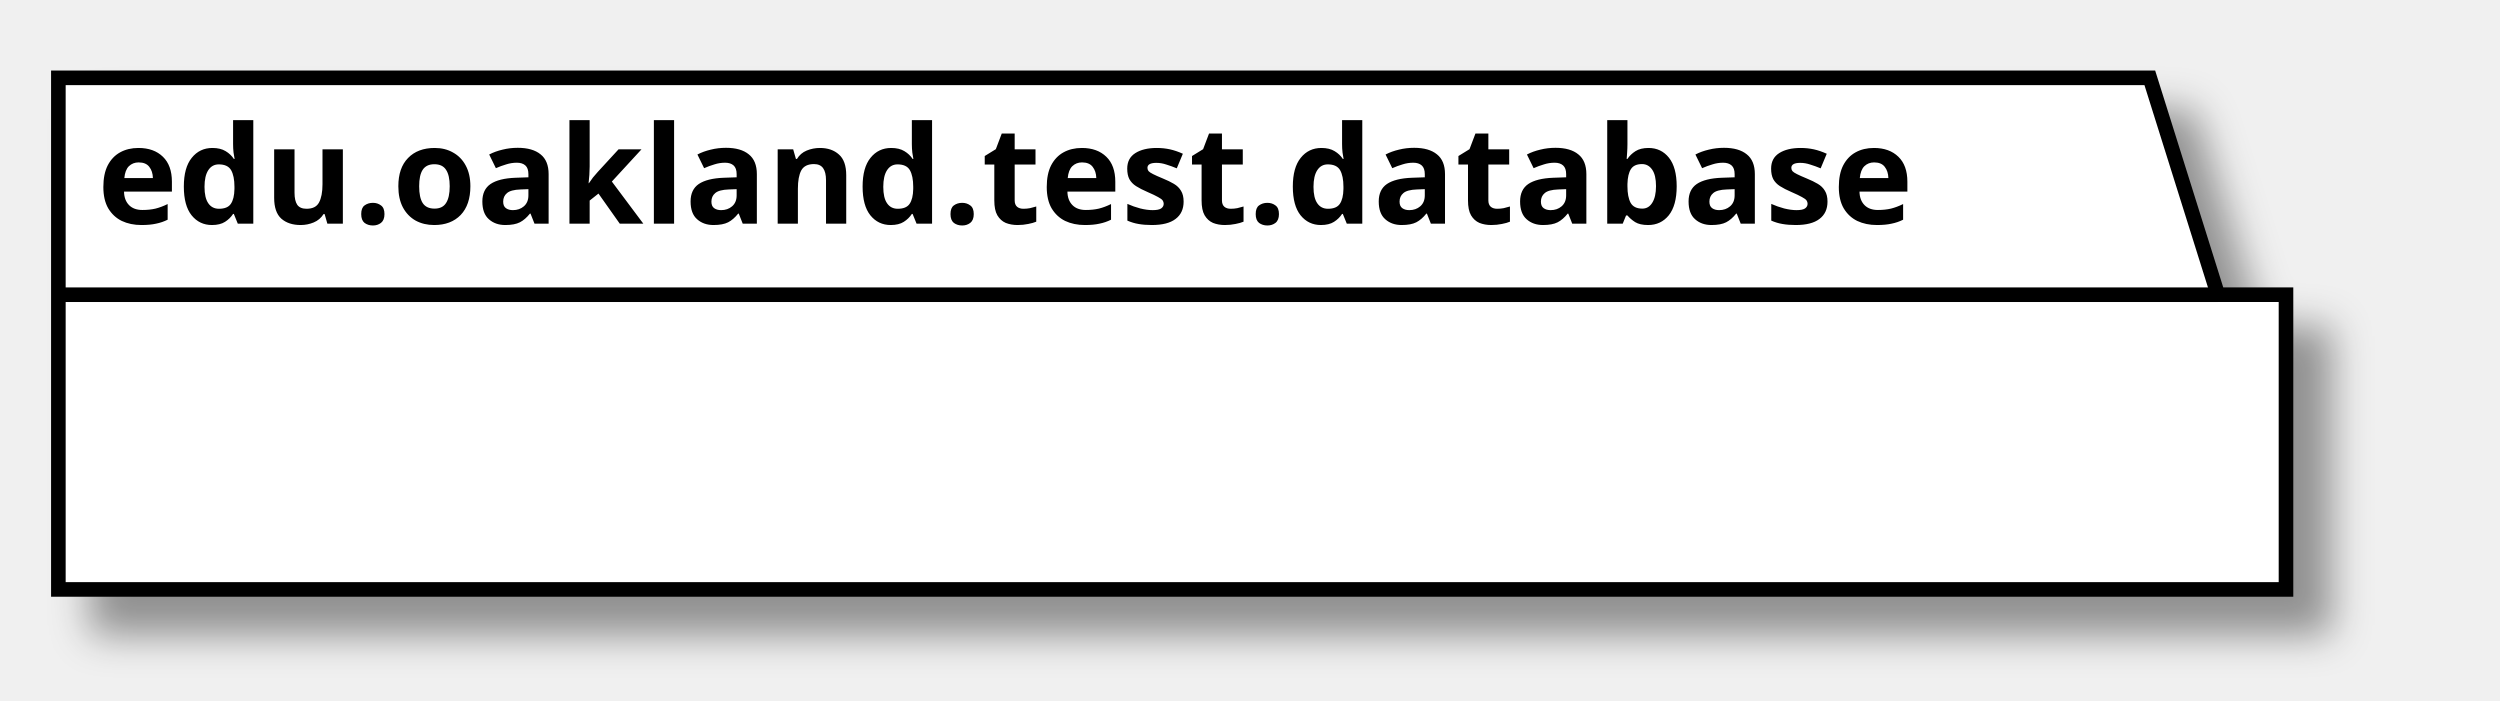
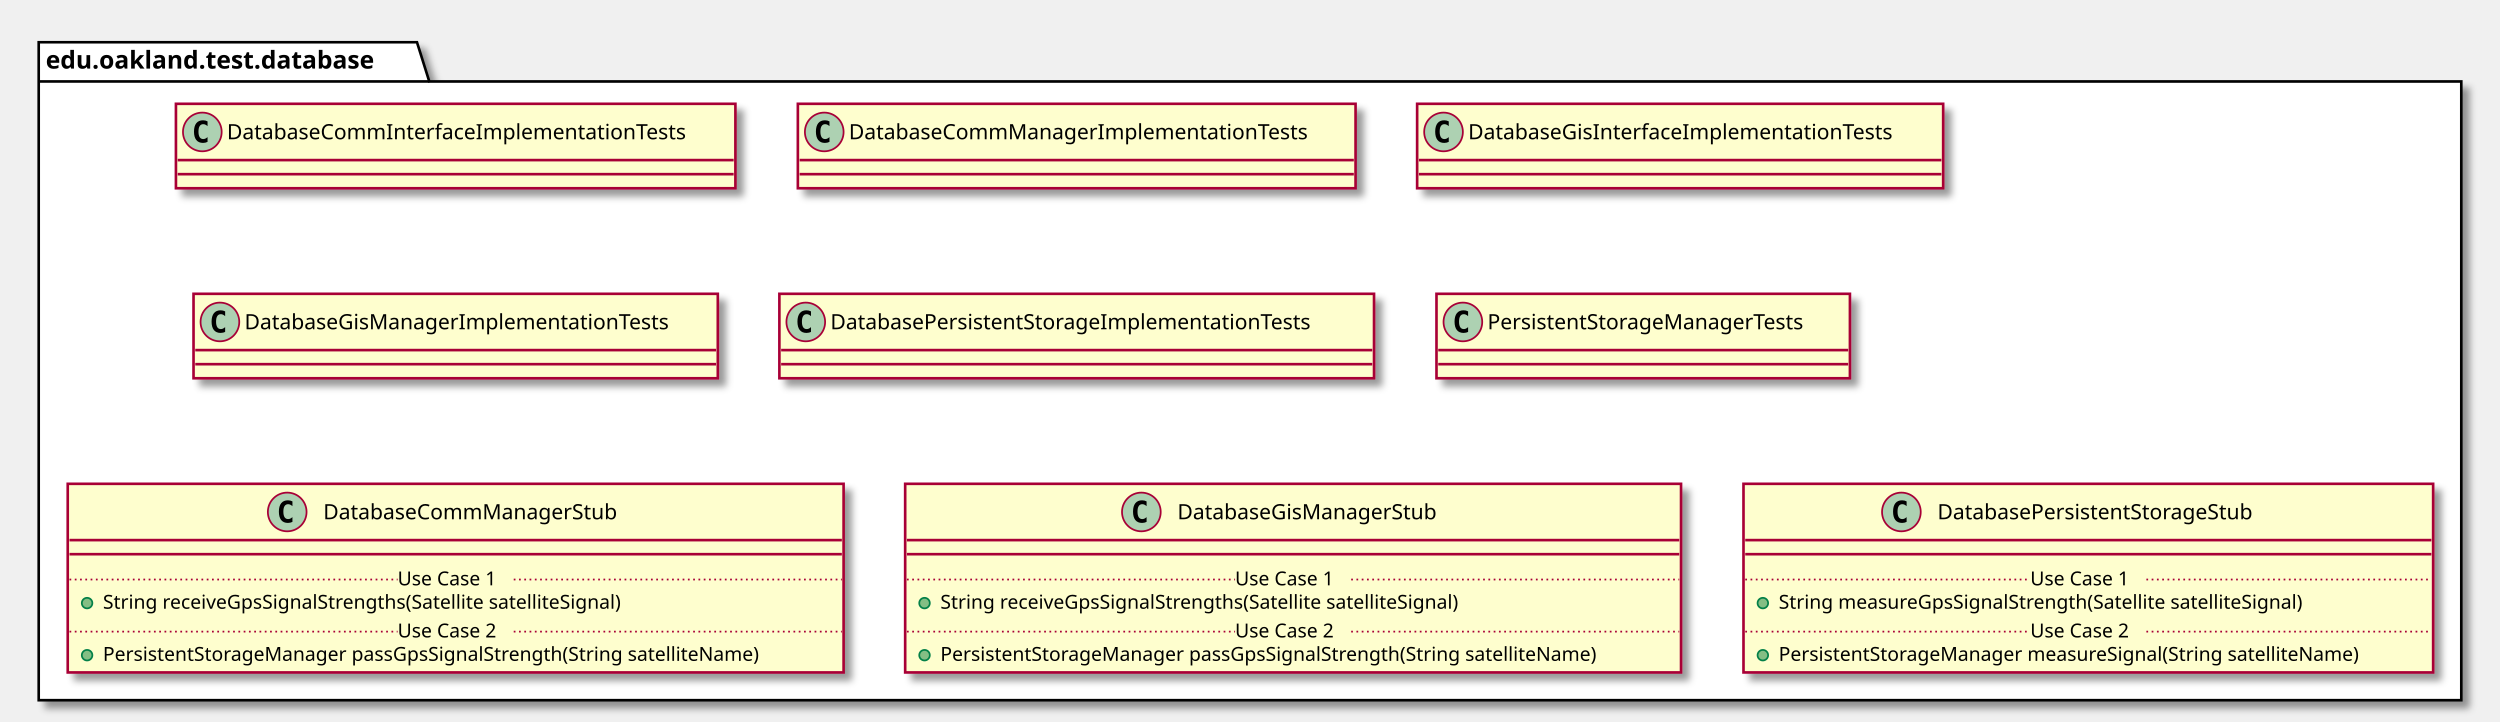
- <svg xmlns="http://www.w3.org/2000/svg" contentScriptType="application/ecmascript" contentStyleType="text/css" height="72px" preserveAspectRatio="none" style="width:257px;height:72px;" version="1.1" viewBox="0 0 257 72" width="257px" zoomAndPan="magnify">
+ <svg xmlns="http://www.w3.org/2000/svg" contentScriptType="application/ecmascript" contentStyleType="text/css" height="410px" preserveAspectRatio="none" style="width:1421px;height:410px;" version="1.1" viewBox="0 0 1421 410" width="1421px" zoomAndPan="magnify">
  <defs>
-     <filter height="300%" id="f1mfwygvjc5dzj" width="300%" x="-1" y="-1">
+     <filter height="300%" id="f1nie3jaurhjyp" width="300%" x="-1" y="-1">
      <feGaussianBlur result="blurOut" stdDeviation="2.0" />
      <feColorMatrix in="blurOut" result="blurOut2" type="matrix" values="0 0 0 0 0 0 0 0 0 0 0 0 0 0 0 0 0 0 .4 0" />
      <feOffset dx="4.0" dy="4.0" in="blurOut2" result="blurOut3" />
      <feBlend in="SourceGraphic" in2="blurOut3" mode="normal" />
    </filter>
  </defs>
  <g>
-     <polygon fill="#FFFFFF" filter="url(#f1mfwygvjc5dzj)" points="6,8,221,8,228,30.297,235,30.297,235,60.594,6,60.594,6,8" style="stroke: #000000; stroke-width: 1.5;" />
-     <line style="stroke: #000000; stroke-width: 1.5;" x1="6" x2="228" y1="30.297" y2="30.297" />
-     <text fill="#000000" font-family="sans-serif" font-size="14" font-weight="bold" lengthAdjust="spacingAndGlyphs" textLength="209" x="10" y="22.995">edu.oakland.test.database</text>
+     <polygon fill="#FFFFFF" filter="url(#f1nie3jaurhjyp)" points="22,24,237,24,244,46.297,1399,46.297,1399,398,22,398,22,24" style="stroke: #000000; stroke-width: 1.5;" />
+     <line style="stroke: #000000; stroke-width: 1.5;" x1="22" x2="244" y1="46.297" y2="46.297" />
+     <text fill="#000000" font-family="sans-serif" font-size="14" font-weight="bold" lengthAdjust="spacingAndGlyphs" textLength="209" x="26" y="38.995">edu.oakland.test.database</text>
+     <rect fill="#FEFECE" filter="url(#f1nie3jaurhjyp)" height="48" id="DatabaseCommInterfaceImplementationTests" style="stroke: #A80036; stroke-width: 1.5;" width="318" x="100" y="59" />
+     <ellipse cx="115" cy="75" fill="#ADD1B2" rx="11" ry="11" style="stroke: #A80036; stroke-width: 1.0;" />
+     <path d="M117.969,80.641 Q117.391,80.938 116.75,81.078 Q116.109,81.234 115.406,81.234 Q112.906,81.234 111.578,79.594 Q110.266,77.938 110.266,74.812 Q110.266,71.688 111.578,70.031 Q112.906,68.375 115.406,68.375 Q116.109,68.375 116.75,68.531 Q117.406,68.688 117.969,68.984 L117.969,71.703 Q117.344,71.125 116.75,70.859 Q116.156,70.578 115.531,70.578 Q114.188,70.578 113.5,71.656 Q112.812,72.719 112.812,74.812 Q112.812,76.906 113.5,77.984 Q114.188,79.047 115.531,79.047 Q116.156,79.047 116.75,78.781 Q117.344,78.5 117.969,77.922 L117.969,80.641 Z " />
+     <text fill="#000000" font-family="sans-serif" font-size="12" lengthAdjust="spacingAndGlyphs" textLength="286" x="129" y="79.154">DatabaseCommInterfaceImplementationTests</text>
+     <line style="stroke: #A80036; stroke-width: 1.5;" x1="101" x2="417" y1="91" y2="91" />
+     <line style="stroke: #A80036; stroke-width: 1.5;" x1="101" x2="417" y1="99" y2="99" />
+     <rect fill="#FEFECE" filter="url(#f1nie3jaurhjyp)" height="48" id="DatabaseCommManagerImplementationTests" style="stroke: #A80036; stroke-width: 1.5;" width="317" x="453.5" y="59" />
+     <ellipse cx="468.5" cy="75" fill="#ADD1B2" rx="11" ry="11" style="stroke: #A80036; stroke-width: 1.0;" />
+     <path d="M471.469,80.641 Q470.891,80.938 470.25,81.078 Q469.609,81.234 468.906,81.234 Q466.406,81.234 465.078,79.594 Q463.766,77.938 463.766,74.812 Q463.766,71.688 465.078,70.031 Q466.406,68.375 468.906,68.375 Q469.609,68.375 470.25,68.531 Q470.906,68.688 471.469,68.984 L471.469,71.703 Q470.844,71.125 470.25,70.859 Q469.656,70.578 469.031,70.578 Q467.688,70.578 467,71.656 Q466.312,72.719 466.312,74.812 Q466.312,76.906 467,77.984 Q467.688,79.047 469.031,79.047 Q469.656,79.047 470.25,78.781 Q470.844,78.5 471.469,77.922 L471.469,80.641 Z " />
+     <text fill="#000000" font-family="sans-serif" font-size="12" lengthAdjust="spacingAndGlyphs" textLength="285" x="482.5" y="79.154">DatabaseCommManagerImplementationTests</text>
+     <line style="stroke: #A80036; stroke-width: 1.5;" x1="454.5" x2="769.5" y1="91" y2="91" />
+     <line style="stroke: #A80036; stroke-width: 1.5;" x1="454.5" x2="769.5" y1="99" y2="99" />
+     <rect fill="#FEFECE" filter="url(#f1nie3jaurhjyp)" height="48" id="DatabaseGisInterfaceImplementationTests" style="stroke: #A80036; stroke-width: 1.5;" width="299" x="805.5" y="59" />
+     <ellipse cx="820.5" cy="75" fill="#ADD1B2" rx="11" ry="11" style="stroke: #A80036; stroke-width: 1.0;" />
+     <path d="M823.469,80.641 Q822.891,80.938 822.25,81.078 Q821.609,81.234 820.906,81.234 Q818.406,81.234 817.078,79.594 Q815.766,77.938 815.766,74.812 Q815.766,71.688 817.078,70.031 Q818.406,68.375 820.906,68.375 Q821.609,68.375 822.25,68.531 Q822.906,68.688 823.469,68.984 L823.469,71.703 Q822.844,71.125 822.25,70.859 Q821.656,70.578 821.031,70.578 Q819.688,70.578 819,71.656 Q818.312,72.719 818.312,74.812 Q818.312,76.906 819,77.984 Q819.688,79.047 821.031,79.047 Q821.656,79.047 822.25,78.781 Q822.844,78.5 823.469,77.922 L823.469,80.641 Z " />
+     <text fill="#000000" font-family="sans-serif" font-size="12" lengthAdjust="spacingAndGlyphs" textLength="267" x="834.5" y="79.154">DatabaseGisInterfaceImplementationTests</text>
+     <line style="stroke: #A80036; stroke-width: 1.5;" x1="806.5" x2="1103.5" y1="91" y2="91" />
+     <line style="stroke: #A80036; stroke-width: 1.5;" x1="806.5" x2="1103.5" y1="99" y2="99" />
+     <rect fill="#FEFECE" filter="url(#f1nie3jaurhjyp)" height="48" id="DatabaseGisManagerImplementationTests" style="stroke: #A80036; stroke-width: 1.5;" width="298" x="110" y="167" />
+     <ellipse cx="125" cy="183" fill="#ADD1B2" rx="11" ry="11" style="stroke: #A80036; stroke-width: 1.0;" />
+     <path d="M127.969,188.641 Q127.391,188.938 126.75,189.078 Q126.109,189.234 125.406,189.234 Q122.906,189.234 121.578,187.594 Q120.266,185.938 120.266,182.812 Q120.266,179.688 121.578,178.031 Q122.906,176.375 125.406,176.375 Q126.109,176.375 126.75,176.531 Q127.406,176.688 127.969,176.984 L127.969,179.703 Q127.344,179.125 126.75,178.859 Q126.156,178.578 125.531,178.578 Q124.188,178.578 123.5,179.656 Q122.812,180.719 122.812,182.812 Q122.812,184.906 123.5,185.984 Q124.188,187.047 125.531,187.047 Q126.156,187.047 126.75,186.781 Q127.344,186.5 127.969,185.922 L127.969,188.641 Z " />
+     <text fill="#000000" font-family="sans-serif" font-size="12" lengthAdjust="spacingAndGlyphs" textLength="266" x="139" y="187.154">DatabaseGisManagerImplementationTests</text>
+     <line style="stroke: #A80036; stroke-width: 1.5;" x1="111" x2="407" y1="199" y2="199" />
+     <line style="stroke: #A80036; stroke-width: 1.5;" x1="111" x2="407" y1="207" y2="207" />
+     <rect fill="#FEFECE" filter="url(#f1nie3jaurhjyp)" height="48" id="DatabasePersistentStorageImplementationTests" style="stroke: #A80036; stroke-width: 1.5;" width="338" x="443" y="167" />
+     <ellipse cx="458" cy="183" fill="#ADD1B2" rx="11" ry="11" style="stroke: #A80036; stroke-width: 1.0;" />
+     <path d="M460.969,188.641 Q460.391,188.938 459.75,189.078 Q459.109,189.234 458.406,189.234 Q455.906,189.234 454.578,187.594 Q453.266,185.938 453.266,182.812 Q453.266,179.688 454.578,178.031 Q455.906,176.375 458.406,176.375 Q459.109,176.375 459.75,176.531 Q460.406,176.688 460.969,176.984 L460.969,179.703 Q460.344,179.125 459.75,178.859 Q459.156,178.578 458.531,178.578 Q457.188,178.578 456.5,179.656 Q455.812,180.719 455.812,182.812 Q455.812,184.906 456.5,185.984 Q457.188,187.047 458.531,187.047 Q459.156,187.047 459.75,186.781 Q460.344,186.5 460.969,185.922 L460.969,188.641 Z " />
+     <text fill="#000000" font-family="sans-serif" font-size="12" lengthAdjust="spacingAndGlyphs" textLength="306" x="472" y="187.154">DatabasePersistentStorageImplementationTests</text>
+     <line style="stroke: #A80036; stroke-width: 1.5;" x1="444" x2="780" y1="199" y2="199" />
+     <line style="stroke: #A80036; stroke-width: 1.5;" x1="444" x2="780" y1="207" y2="207" />
+     <rect fill="#FEFECE" filter="url(#f1nie3jaurhjyp)" height="48" id="PersistentStorageManagerTests" style="stroke: #A80036; stroke-width: 1.5;" width="235" x="816.5" y="167" />
+     <ellipse cx="831.5" cy="183" fill="#ADD1B2" rx="11" ry="11" style="stroke: #A80036; stroke-width: 1.0;" />
+     <path d="M834.469,188.641 Q833.891,188.938 833.25,189.078 Q832.609,189.234 831.906,189.234 Q829.406,189.234 828.078,187.594 Q826.766,185.938 826.766,182.812 Q826.766,179.688 828.078,178.031 Q829.406,176.375 831.906,176.375 Q832.609,176.375 833.25,176.531 Q833.906,176.688 834.469,176.984 L834.469,179.703 Q833.844,179.125 833.25,178.859 Q832.656,178.578 832.031,178.578 Q830.688,178.578 830,179.656 Q829.312,180.719 829.312,182.812 Q829.312,184.906 830,185.984 Q830.688,187.047 832.031,187.047 Q832.656,187.047 833.25,186.781 Q833.844,186.5 834.469,185.922 L834.469,188.641 Z " />
+     <text fill="#000000" font-family="sans-serif" font-size="12" lengthAdjust="spacingAndGlyphs" textLength="203" x="845.5" y="187.154">PersistentStorageManagerTests</text>
+     <line style="stroke: #A80036; stroke-width: 1.5;" x1="817.5" x2="1050.5" y1="199" y2="199" />
+     <line style="stroke: #A80036; stroke-width: 1.5;" x1="817.5" x2="1050.5" y1="207" y2="207" />
+     <rect fill="#FEFECE" filter="url(#f1nie3jaurhjyp)" height="107.219" id="DatabaseCommManagerStub" style="stroke: #A80036; stroke-width: 1.5;" width="441" x="38.5" y="275" />
+     <ellipse cx="163.25" cy="291" fill="#ADD1B2" rx="11" ry="11" style="stroke: #A80036; stroke-width: 1.0;" />
+     <path d="M166.219,296.641 Q165.641,296.938 165,297.078 Q164.359,297.234 163.656,297.234 Q161.156,297.234 159.828,295.594 Q158.516,293.938 158.516,290.812 Q158.516,287.688 159.828,286.031 Q161.156,284.375 163.656,284.375 Q164.359,284.375 165,284.531 Q165.656,284.688 166.219,284.984 L166.219,287.703 Q165.594,287.125 165,286.859 Q164.406,286.578 163.781,286.578 Q162.438,286.578 161.75,287.656 Q161.062,288.719 161.062,290.812 Q161.062,292.906 161.75,293.984 Q162.438,295.047 163.781,295.047 Q164.406,295.047 165,294.781 Q165.594,294.5 166.219,293.922 L166.219,296.641 Z " />
+     <text fill="#000000" font-family="sans-serif" font-size="12" lengthAdjust="spacingAndGlyphs" textLength="183" x="183.75" y="295.154">DatabaseCommManagerStub</text>
+     <line style="stroke: #A80036; stroke-width: 1.5;" x1="39.5" x2="478.5" y1="307" y2="307" />
+     <line style="stroke: #A80036; stroke-width: 1.5;" x1="39.5" x2="478.5" y1="315" y2="315" />
+     <ellipse cx="49.5" cy="342.805" fill="#84BE84" rx="3" ry="3" style="stroke: #038048; stroke-width: 1.0;" />
+     <text fill="#000000" font-family="sans-serif" font-size="11" lengthAdjust="spacingAndGlyphs" textLength="331" x="58.5" y="346.015">String receiveGpsSignalStrengths(Satellite satelliteSignal)</text>
+     <line style="stroke: #A80036; stroke-width: 1.0; stroke-dasharray: 1.0,2.0;" x1="39.5" x2="226" y1="329.402" y2="329.402" />
+     <text fill="#000000" font-family="sans-serif" font-size="11" lengthAdjust="spacingAndGlyphs" textLength="66" x="226" y="332.71">Use Case 1</text>
+     <line style="stroke: #A80036; stroke-width: 1.0; stroke-dasharray: 1.0,2.0;" x1="292" x2="478.5" y1="329.402" y2="329.402" />
+     <ellipse cx="49.5" cy="372.414" fill="#84BE84" rx="3" ry="3" style="stroke: #038048; stroke-width: 1.0;" />
+     <text fill="#000000" font-family="sans-serif" font-size="11" lengthAdjust="spacingAndGlyphs" textLength="415" x="58.5" y="375.625">PersistentStorageManager passGpsSignalStrength(String satelliteName)</text>
+     <line style="stroke: #A80036; stroke-width: 1.0; stroke-dasharray: 1.0,2.0;" x1="39.5" x2="226" y1="359.012" y2="359.012" />
+     <text fill="#000000" font-family="sans-serif" font-size="11" lengthAdjust="spacingAndGlyphs" textLength="66" x="226" y="362.32">Use Case 2</text>
+     <line style="stroke: #A80036; stroke-width: 1.0; stroke-dasharray: 1.0,2.0;" x1="292" x2="478.5" y1="359.012" y2="359.012" />
+     <rect fill="#FEFECE" filter="url(#f1nie3jaurhjyp)" height="107.219" id="DatabaseGisManagerStub" style="stroke: #A80036; stroke-width: 1.5;" width="441" x="514.5" y="275" />
+     <ellipse cx="648.75" cy="291" fill="#ADD1B2" rx="11" ry="11" style="stroke: #A80036; stroke-width: 1.0;" />
+     <path d="M651.719,296.641 Q651.141,296.938 650.5,297.078 Q649.859,297.234 649.156,297.234 Q646.656,297.234 645.328,295.594 Q644.016,293.938 644.016,290.812 Q644.016,287.688 645.328,286.031 Q646.656,284.375 649.156,284.375 Q649.859,284.375 650.5,284.531 Q651.156,284.688 651.719,284.984 L651.719,287.703 Q651.094,287.125 650.5,286.859 Q649.906,286.578 649.281,286.578 Q647.938,286.578 647.25,287.656 Q646.562,288.719 646.562,290.812 Q646.562,292.906 647.25,293.984 Q647.938,295.047 649.281,295.047 Q649.906,295.047 650.5,294.781 Q651.094,294.5 651.719,293.922 L651.719,296.641 Z " />
+     <text fill="#000000" font-family="sans-serif" font-size="12" lengthAdjust="spacingAndGlyphs" textLength="164" x="669.25" y="295.154">DatabaseGisManagerStub</text>
+     <line style="stroke: #A80036; stroke-width: 1.5;" x1="515.5" x2="954.5" y1="307" y2="307" />
+     <line style="stroke: #A80036; stroke-width: 1.5;" x1="515.5" x2="954.5" y1="315" y2="315" />
+     <ellipse cx="525.5" cy="342.805" fill="#84BE84" rx="3" ry="3" style="stroke: #038048; stroke-width: 1.0;" />
+     <text fill="#000000" font-family="sans-serif" font-size="11" lengthAdjust="spacingAndGlyphs" textLength="331" x="534.5" y="346.015">String receiveGpsSignalStrengths(Satellite satelliteSignal)</text>
+     <line style="stroke: #A80036; stroke-width: 1.0; stroke-dasharray: 1.0,2.0;" x1="515.5" x2="702" y1="329.402" y2="329.402" />
+     <text fill="#000000" font-family="sans-serif" font-size="11" lengthAdjust="spacingAndGlyphs" textLength="66" x="702" y="332.71">Use Case 1</text>
+     <line style="stroke: #A80036; stroke-width: 1.0; stroke-dasharray: 1.0,2.0;" x1="768" x2="954.5" y1="329.402" y2="329.402" />
+     <ellipse cx="525.5" cy="372.414" fill="#84BE84" rx="3" ry="3" style="stroke: #038048; stroke-width: 1.0;" />
+     <text fill="#000000" font-family="sans-serif" font-size="11" lengthAdjust="spacingAndGlyphs" textLength="415" x="534.5" y="375.625">PersistentStorageManager passGpsSignalStrength(String satelliteName)</text>
+     <line style="stroke: #A80036; stroke-width: 1.0; stroke-dasharray: 1.0,2.0;" x1="515.5" x2="702" y1="359.012" y2="359.012" />
+     <text fill="#000000" font-family="sans-serif" font-size="11" lengthAdjust="spacingAndGlyphs" textLength="66" x="702" y="362.32">Use Case 2</text>
+     <line style="stroke: #A80036; stroke-width: 1.0; stroke-dasharray: 1.0,2.0;" x1="768" x2="954.5" y1="359.012" y2="359.012" />
+     <rect fill="#FEFECE" filter="url(#f1nie3jaurhjyp)" height="107.219" id="DatabasePersistentStorageStub" style="stroke: #A80036; stroke-width: 1.5;" width="392" x="991" y="275" />
+     <ellipse cx="1080.75" cy="291" fill="#ADD1B2" rx="11" ry="11" style="stroke: #A80036; stroke-width: 1.0;" />
+     <path d="M1083.719,296.641 Q1083.141,296.938 1082.5,297.078 Q1081.859,297.234 1081.156,297.234 Q1078.656,297.234 1077.328,295.594 Q1076.016,293.938 1076.016,290.812 Q1076.016,287.688 1077.328,286.031 Q1078.656,284.375 1081.156,284.375 Q1081.859,284.375 1082.5,284.531 Q1083.156,284.688 1083.719,284.984 L1083.719,287.703 Q1083.094,287.125 1082.5,286.859 Q1081.906,286.578 1081.281,286.578 Q1079.938,286.578 1079.25,287.656 Q1078.562,288.719 1078.562,290.812 Q1078.562,292.906 1079.25,293.984 Q1079.938,295.047 1081.281,295.047 Q1081.906,295.047 1082.5,294.781 Q1083.094,294.5 1083.719,293.922 L1083.719,296.641 Z " />
+     <text fill="#000000" font-family="sans-serif" font-size="12" lengthAdjust="spacingAndGlyphs" textLength="204" x="1101.25" y="295.154">DatabasePersistentStorageStub</text>
+     <line style="stroke: #A80036; stroke-width: 1.5;" x1="992" x2="1382" y1="307" y2="307" />
+     <line style="stroke: #A80036; stroke-width: 1.5;" x1="992" x2="1382" y1="315" y2="315" />
+     <ellipse cx="1002" cy="342.805" fill="#84BE84" rx="3" ry="3" style="stroke: #038048; stroke-width: 1.0;" />
+     <text fill="#000000" font-family="sans-serif" font-size="11" lengthAdjust="spacingAndGlyphs" textLength="334" x="1011" y="346.015">String measureGpsSignalStrength(Satellite satelliteSignal)</text>
+     <line style="stroke: #A80036; stroke-width: 1.0; stroke-dasharray: 1.0,2.0;" x1="992" x2="1154" y1="329.402" y2="329.402" />
+     <text fill="#000000" font-family="sans-serif" font-size="11" lengthAdjust="spacingAndGlyphs" textLength="66" x="1154" y="332.71">Use Case 1</text>
+     <line style="stroke: #A80036; stroke-width: 1.0; stroke-dasharray: 1.0,2.0;" x1="1220" x2="1382" y1="329.402" y2="329.402" />
+     <ellipse cx="1002" cy="372.414" fill="#84BE84" rx="3" ry="3" style="stroke: #038048; stroke-width: 1.0;" />
+     <text fill="#000000" font-family="sans-serif" font-size="11" lengthAdjust="spacingAndGlyphs" textLength="366" x="1011" y="375.625">PersistentStorageManager measureSignal(String satelliteName)</text>
+     <line style="stroke: #A80036; stroke-width: 1.0; stroke-dasharray: 1.0,2.0;" x1="992" x2="1154" y1="359.012" y2="359.012" />
+     <text fill="#000000" font-family="sans-serif" font-size="11" lengthAdjust="spacingAndGlyphs" textLength="66" x="1154" y="362.32">Use Case 2</text>
+     <line style="stroke: #A80036; stroke-width: 1.0; stroke-dasharray: 1.0,2.0;" x1="1220" x2="1382" y1="359.012" y2="359.012" />
  </g>
</svg>
